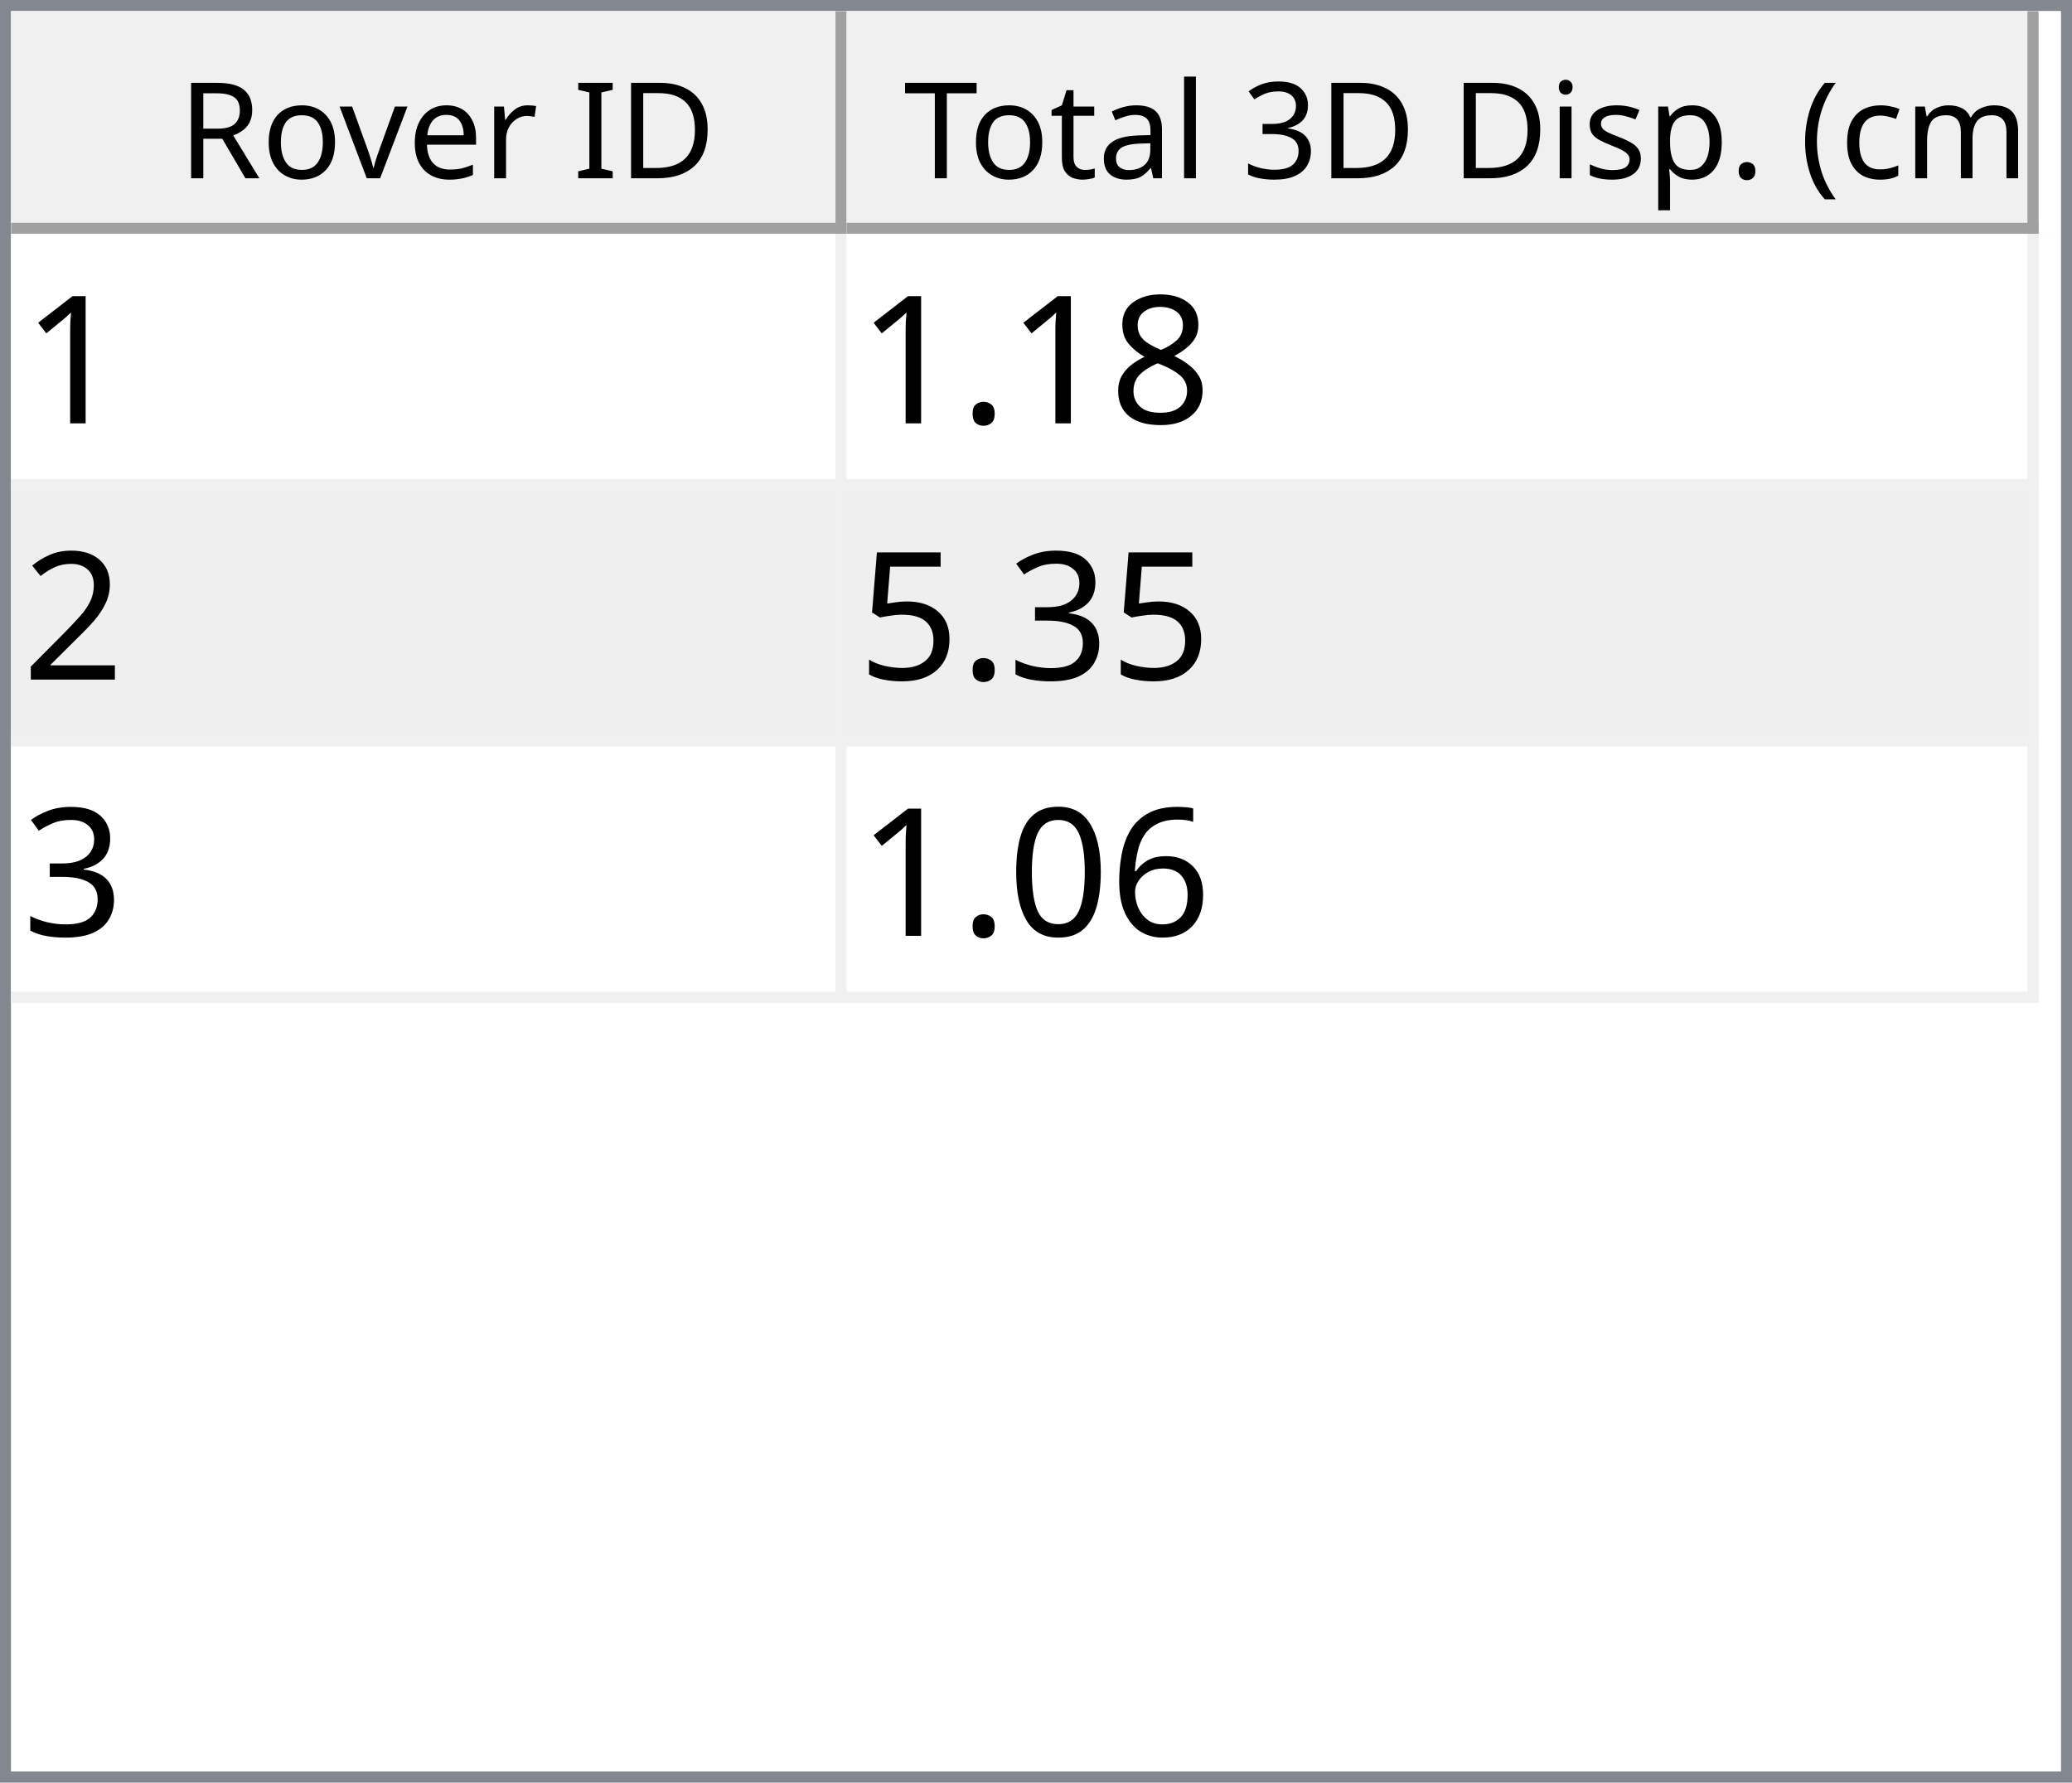
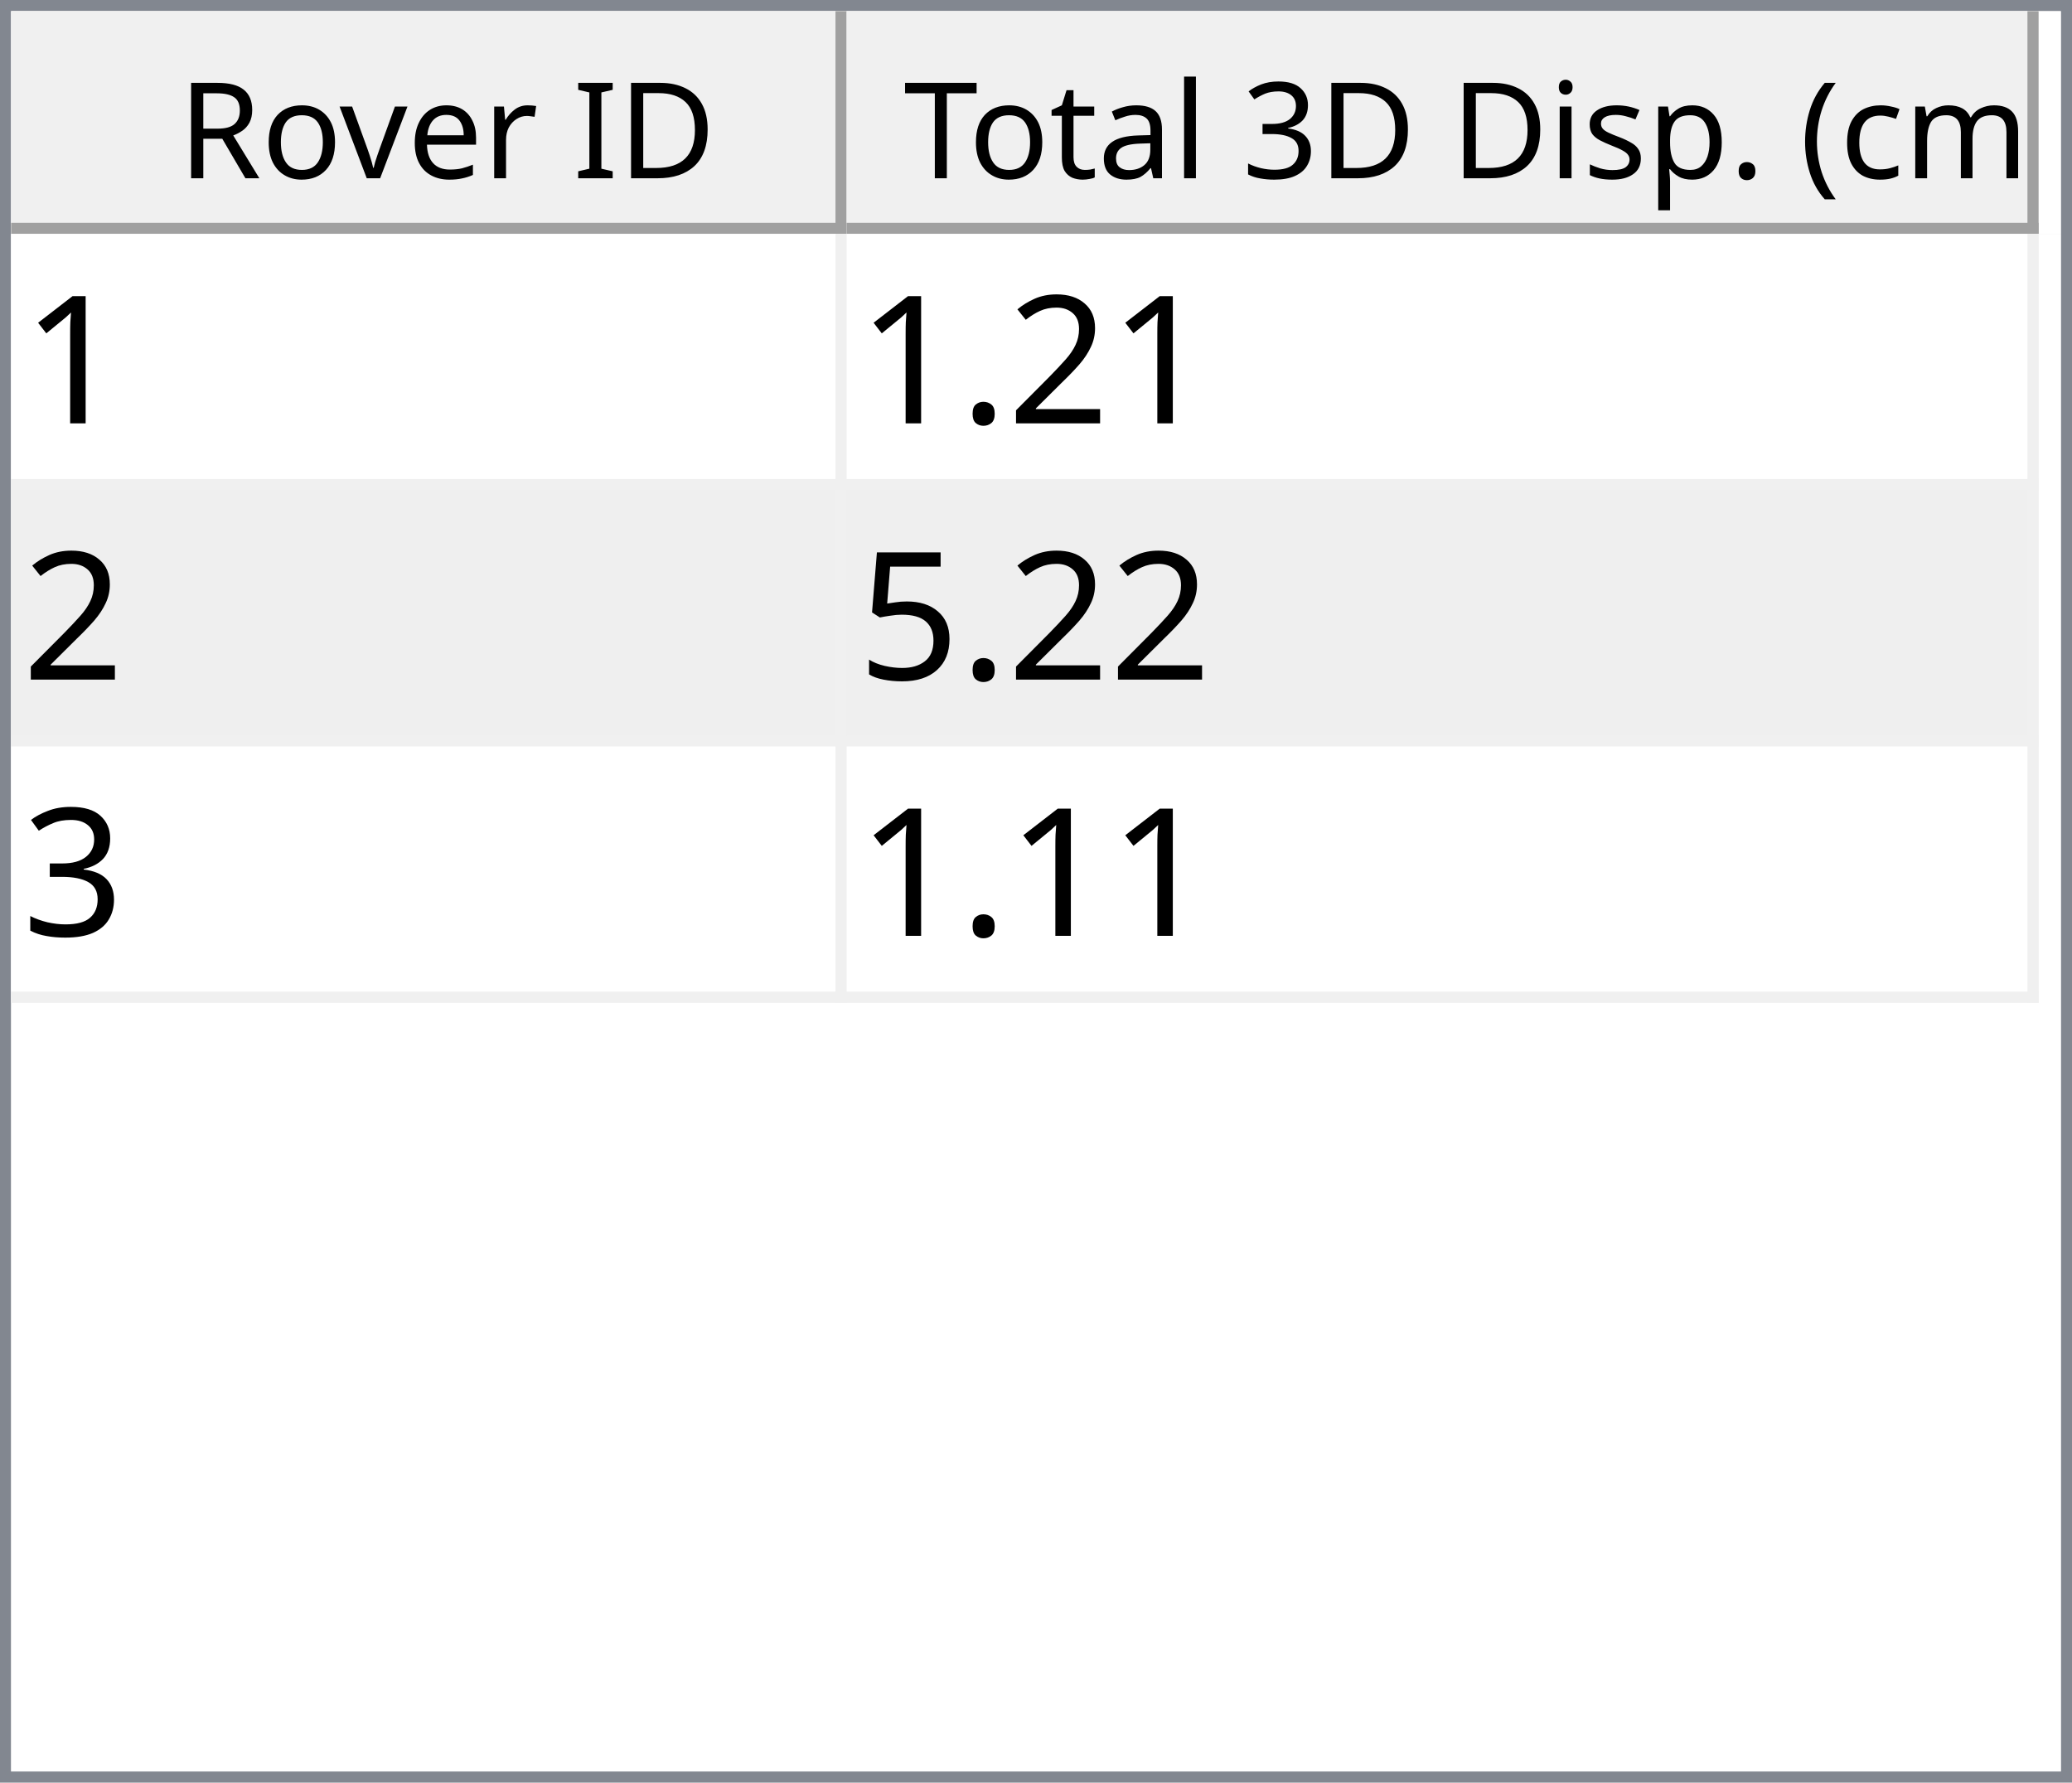
<svg xmlns="http://www.w3.org/2000/svg" style="fill-opacity:1; color-rendering:auto; color-interpolation:auto; text-rendering:auto; stroke:black; stroke-linecap:square; stroke-miterlimit:10; shape-rendering:auto; stroke-opacity:1; fill:black; stroke-dasharray:none; font-weight:normal; stroke-width:1; font-family:'Dialog'; font-style:normal; stroke-linejoin:miter; font-size:12px; stroke-dashoffset:0; image-rendering:auto;" width="186" height="160">
  <defs id="genericDefs" />
  <g>
    <defs id="defs1">
      <clipPath clipPathUnits="userSpaceOnUse" id="clipPath1">
        <path d="M0 0 L186 0 L186 160 L0 160 L0 0 Z" />
      </clipPath>
      <clipPath clipPathUnits="userSpaceOnUse" id="clipPath2">
        <path d="M0 0 L0 160 L186 160 L186 0 Z" />
      </clipPath>
      <clipPath clipPathUnits="userSpaceOnUse" id="clipPath3">
        <path d="M0 0 L0 20 L184 20 L184 0 Z" />
      </clipPath>
      <clipPath clipPathUnits="userSpaceOnUse" id="clipPath4">
        <path d="M0 0 L0 20 L75 20 L75 0 Z" />
      </clipPath>
      <clipPath clipPathUnits="userSpaceOnUse" id="clipPath5">
        <path d="M1 1 L1 19 L74 19 L74 1 Z" />
      </clipPath>
      <clipPath clipPathUnits="userSpaceOnUse" id="clipPath6">
        <path d="M0 0 L0 18 L73 18 L73 0 Z" />
      </clipPath>
      <clipPath clipPathUnits="userSpaceOnUse" id="clipPath7">
        <path d="M-0.5 -0.5 L-0.5 19.5 L74.5 19.5 L74.5 -0.5 Z" />
      </clipPath>
      <clipPath clipPathUnits="userSpaceOnUse" id="clipPath8">
        <path d="M0 0 L0 20 L107 20 L107 0 Z" />
      </clipPath>
      <clipPath clipPathUnits="userSpaceOnUse" id="clipPath9">
        <path d="M1 1 L1 19 L106 19 L106 1 Z" />
      </clipPath>
      <clipPath clipPathUnits="userSpaceOnUse" id="clipPath10">
        <path d="M0 0 L0 18 L105 18 L105 0 Z" />
      </clipPath>
      <clipPath clipPathUnits="userSpaceOnUse" id="clipPath11">
        <path d="M-0.5 -0.5 L-0.5 19.5 L106.5 19.5 L106.5 -0.5 Z" />
      </clipPath>
      <clipPath clipPathUnits="userSpaceOnUse" id="clipPath12">
        <path d="M0 0 L0 138 L184 138 L184 0 Z" />
      </clipPath>
      <clipPath clipPathUnits="userSpaceOnUse" id="clipPath13">
        <path d="M0 0 L0 69 L182 69 L182 0 Z" />
      </clipPath>
      <clipPath clipPathUnits="userSpaceOnUse" id="clipPath14">
        <path d="M-0.5 -0.5 L-0.5 68.5 L181.5 68.5 L181.5 -0.5 Z" />
      </clipPath>
      <clipPath clipPathUnits="userSpaceOnUse" id="clipPath15">
        <path d="M0 0 L0 22 L74 22 L74 0 Z" />
      </clipPath>
      <clipPath clipPathUnits="userSpaceOnUse" id="clipPath16">
        <path d="M0 0 L0 22 L106 22 L106 0 Z" />
      </clipPath>
      <font horiz-adv-x="64.551" id="font1">
        <font-face ascent="107.91" descent="25.098" units-per-em="100" style="font-style:normal; font-family:Segoe UI; font-weight:normal;" />
        <missing-glyph horiz-adv-x="64.551" d="M8.109 0 L8.109 68.266 L56.453 68.266 L56.453 0 L8.109 0 ZM15.328 7.234 L49.219 7.234 L49.219 61.031 L15.328 61.031 L15.328 7.234 Z" />
        <glyph unicode="D" horiz-adv-x="70.117" d="M9.188 0 L9.188 70.016 L28.516 70.016 Q65.531 70.016 65.531 35.891 Q65.531 19.672 55.25 9.836 Q44.969 0 27.734 0 L9.188 0 ZM17.391 62.594 L17.391 7.422 L27.828 7.422 Q41.609 7.422 49.273 14.797 Q56.938 22.172 56.938 35.688 Q56.938 62.594 28.328 62.594 L17.391 62.594 Z" />
        <glyph unicode="I" horiz-adv-x="26.611" d="M17.391 0 L9.188 0 L9.188 70.016 L17.391 70.016 L17.391 0 Z" />
        <glyph unicode=" " horiz-adv-x="27.393" d="" />
        <glyph unicode="r" horiz-adv-x="34.766" d="M34.188 41.891 Q32.078 43.5 28.125 43.5 Q23 43.5 19.555 38.672 Q16.109 33.844 16.109 25.484 L16.109 0 L8.109 0 L8.109 50 L16.109 50 L16.109 39.703 L16.312 39.703 Q18.016 44.969 21.531 47.922 Q25.047 50.875 29.391 50.875 Q32.516 50.875 34.188 50.203 L34.188 41.891 Z" />
        <glyph unicode="e" horiz-adv-x="52.295" d="M48.297 23 L12.984 23 Q13.188 14.656 17.484 10.109 Q21.781 5.562 29.297 5.562 Q37.75 5.562 44.828 11.141 L44.828 3.609 Q38.234 -1.172 27.391 -1.172 Q16.797 -1.172 10.742 5.641 Q4.688 12.453 4.688 24.812 Q4.688 36.469 11.305 43.82 Q17.922 51.172 27.734 51.172 Q37.547 51.172 42.922 44.828 Q48.297 38.484 48.297 27.203 L48.297 23 ZM40.094 29.781 Q40.047 36.719 36.75 40.578 Q33.453 44.438 27.594 44.438 Q21.922 44.438 17.969 40.383 Q14.016 36.328 13.094 29.781 L40.094 29.781 Z" />
        <glyph unicode="v" horiz-adv-x="47.9" d="M47.406 50 L27.484 0 L19.625 0 L0.688 50 L9.469 50 L22.172 13.672 Q23.578 9.672 23.922 6.688 L24.125 6.688 Q24.609 10.453 25.688 13.484 L38.969 50 L47.406 50 Z" />
        <glyph unicode="o" horiz-adv-x="58.594" d="M29 -1.172 Q17.922 -1.172 11.305 5.836 Q4.688 12.844 4.688 24.422 Q4.688 37.016 11.57 44.094 Q18.453 51.172 30.172 51.172 Q41.359 51.172 47.633 44.289 Q53.906 37.406 53.906 25.203 Q53.906 13.234 47.141 6.031 Q40.375 -1.172 29 -1.172 ZM29.594 44.438 Q21.875 44.438 17.383 39.188 Q12.891 33.938 12.891 24.703 Q12.891 15.828 17.43 10.695 Q21.969 5.562 29.594 5.562 Q37.359 5.562 41.531 10.594 Q45.703 15.625 45.703 24.906 Q45.703 34.281 41.531 39.359 Q37.359 44.438 29.594 44.438 Z" />
        <glyph unicode="R" horiz-adv-x="59.814" d="M59.375 0 L49.609 0 L37.891 19.625 Q36.281 22.359 34.766 24.289 Q33.25 26.219 31.664 27.438 Q30.078 28.656 28.25 29.219 Q26.422 29.781 24.125 29.781 L17.391 29.781 L17.391 0 L9.188 0 L9.188 70.016 L30.078 70.016 Q34.672 70.016 38.555 68.867 Q42.438 67.719 45.289 65.375 Q48.141 63.031 49.758 59.547 Q51.375 56.062 51.375 51.375 Q51.375 47.703 50.273 44.656 Q49.172 41.609 47.148 39.211 Q45.125 36.812 42.266 35.133 Q39.406 33.453 35.844 32.516 L35.844 32.328 Q37.594 31.547 38.891 30.547 Q40.188 29.547 41.359 28.18 Q42.531 26.812 43.68 25.078 Q44.828 23.344 46.234 21.047 L59.375 0 ZM17.391 62.594 L17.391 37.203 L28.516 37.203 Q31.594 37.203 34.203 38.133 Q36.812 39.062 38.719 40.797 Q40.625 42.531 41.703 45.047 Q42.781 47.562 42.781 50.688 Q42.781 56.297 39.141 59.445 Q35.5 62.594 28.609 62.594 L17.391 62.594 Z" />
        <glyph unicode=")" horiz-adv-x="30.176" d="M8.297 -15.922 L1.172 -15.922 Q16.406 2.344 16.406 26.812 Q16.406 51.469 1.078 70.016 L8.297 70.016 Q23.531 52.156 23.531 26.703 Q23.531 1.375 8.297 -15.922 Z" />
        <glyph unicode="m" horiz-adv-x="86.133" d="M79.109 0 L71.094 0 L71.094 28.719 Q71.094 37.016 68.531 40.727 Q65.969 44.438 59.906 44.438 Q54.781 44.438 51.195 39.75 Q47.609 35.062 47.609 28.516 L47.609 0 L39.594 0 L39.594 29.688 Q39.594 44.438 28.219 44.438 Q22.953 44.438 19.531 40.016 Q16.109 35.594 16.109 28.516 L16.109 0 L8.109 0 L8.109 50 L16.109 50 L16.109 42.094 L16.312 42.094 Q21.625 51.172 31.844 51.172 Q36.969 51.172 40.773 48.312 Q44.578 45.453 46 40.828 Q51.562 51.172 62.594 51.172 Q79.109 51.172 79.109 30.812 L79.109 0 Z" />
        <glyph unicode="c" horiz-adv-x="46.191" d="M42.188 2.297 Q36.422 -1.172 28.516 -1.172 Q17.828 -1.172 11.258 5.789 Q4.688 12.75 4.688 23.828 Q4.688 36.188 11.766 43.68 Q18.844 51.172 30.672 51.172 Q37.25 51.172 42.281 48.734 L42.281 40.531 Q36.719 44.438 30.375 44.438 Q22.703 44.438 17.797 38.945 Q12.891 33.453 12.891 24.516 Q12.891 15.719 17.508 10.641 Q22.125 5.562 29.891 5.562 Q36.422 5.562 42.188 9.906 L42.188 2.297 Z" />
        <glyph unicode="(" horiz-adv-x="30.176" d="M29.109 -15.922 L21.969 -15.922 Q6.844 1.375 6.844 26.703 Q6.844 52.156 21.969 70.016 L29.203 70.016 Q13.875 51.469 13.875 26.812 Q13.875 2.344 29.109 -15.922 Z" />
        <glyph unicode="." horiz-adv-x="21.68" d="M10.891 -1.078 Q8.641 -1.078 7.055 0.539 Q5.469 2.156 5.469 4.391 Q5.469 6.641 7.055 8.273 Q8.641 9.906 10.891 9.906 Q13.188 9.906 14.797 8.273 Q16.406 6.641 16.406 4.391 Q16.406 2.156 14.797 0.539 Q13.188 -1.078 10.891 -1.078 Z" />
        <glyph unicode="p" horiz-adv-x="58.789" d="M16.312 7.234 L16.109 7.234 L16.109 -23 L8.109 -23 L8.109 50 L16.109 50 L16.109 41.219 L16.312 41.219 Q22.219 51.172 33.594 51.172 Q43.266 51.172 48.688 44.461 Q54.109 37.75 54.109 26.469 Q54.109 13.922 48 6.375 Q41.891 -1.172 31.297 -1.172 Q21.578 -1.172 16.312 7.234 ZM16.109 27.391 L16.109 20.406 Q16.109 14.203 20.141 9.883 Q24.172 5.562 30.375 5.562 Q37.641 5.562 41.773 11.133 Q45.906 16.703 45.906 26.609 Q45.906 34.969 42.047 39.703 Q38.188 44.438 31.594 44.438 Q24.609 44.438 20.359 39.578 Q16.109 34.719 16.109 27.391 Z" />
        <glyph unicode="s" horiz-adv-x="42.432" d="M5.078 1.812 L5.078 10.406 Q11.625 5.562 19.484 5.562 Q30.031 5.562 30.031 12.594 Q30.031 14.594 29.125 15.992 Q28.219 17.391 26.68 18.461 Q25.141 19.531 23.07 20.383 Q21 21.234 18.609 22.172 Q15.281 23.484 12.766 24.828 Q10.25 26.172 8.57 27.859 Q6.891 29.547 6.031 31.695 Q5.172 33.844 5.172 36.719 Q5.172 40.234 6.789 42.945 Q8.406 45.656 11.086 47.484 Q13.766 49.312 17.211 50.242 Q20.656 51.172 24.312 51.172 Q30.812 51.172 35.938 48.922 L35.938 40.828 Q30.422 44.438 23.25 44.438 Q21 44.438 19.195 43.922 Q17.391 43.406 16.094 42.477 Q14.797 41.547 14.086 40.258 Q13.375 38.969 13.375 37.406 Q13.375 35.453 14.086 34.133 Q14.797 32.812 16.164 31.789 Q17.531 30.766 19.484 29.938 Q21.438 29.109 23.922 28.125 Q27.25 26.859 29.883 25.516 Q32.516 24.172 34.375 22.484 Q36.234 20.797 37.234 18.602 Q38.234 16.406 38.234 13.375 Q38.234 9.672 36.602 6.938 Q34.969 4.203 32.234 2.398 Q29.5 0.594 25.93 -0.289 Q22.359 -1.172 18.453 -1.172 Q10.75 -1.172 5.078 1.812 Z" />
        <glyph unicode="i" horiz-adv-x="24.219" d="M12.203 62.703 Q10.062 62.703 8.547 64.164 Q7.031 65.625 7.031 67.875 Q7.031 70.125 8.547 71.609 Q10.062 73.094 12.203 73.094 Q14.406 73.094 15.945 71.609 Q17.484 70.125 17.484 67.875 Q17.484 65.719 15.945 64.211 Q14.406 62.703 12.203 62.703 ZM16.109 0 L8.109 0 L8.109 50 L16.109 50 L16.109 0 Z" />
        <glyph unicode="3" horiz-adv-x="53.906" d="M46.531 19.828 Q46.531 15.094 44.75 11.211 Q42.969 7.328 39.719 4.57 Q36.469 1.812 31.93 0.297 Q27.391 -1.219 21.922 -1.219 Q11.922 -1.219 6 2.594 L6 11.188 Q13.094 5.609 22.219 5.609 Q25.875 5.609 28.828 6.539 Q31.781 7.469 33.906 9.227 Q36.031 10.984 37.18 13.477 Q38.328 15.969 38.328 19.094 Q38.328 32.812 18.797 32.812 L12.984 32.812 L12.984 39.594 L18.5 39.594 Q35.797 39.594 35.797 52.484 Q35.797 64.406 22.609 64.406 Q15.188 64.406 8.688 59.422 L8.688 67.188 Q15.375 71.188 24.609 71.188 Q29 71.188 32.57 69.969 Q36.141 68.75 38.68 66.555 Q41.219 64.359 42.609 61.281 Q44 58.203 44 54.5 Q44 40.672 30.031 36.719 L30.031 36.531 Q33.594 36.141 36.625 34.797 Q39.656 33.453 41.852 31.305 Q44.047 29.156 45.289 26.25 Q46.531 23.344 46.531 19.828 Z" />
        <glyph unicode="l" horiz-adv-x="24.219" d="M16.109 0 L8.109 0 L8.109 74.031 L16.109 74.031 L16.109 0 Z" />
        <glyph unicode="a" horiz-adv-x="50.879" d="M43.891 0 L35.891 0 L35.891 7.812 L35.688 7.812 Q30.469 -1.172 20.312 -1.172 Q12.844 -1.172 8.617 2.781 Q4.391 6.734 4.391 13.281 Q4.391 27.297 20.906 29.594 L35.891 31.688 Q35.891 44.438 25.594 44.438 Q16.547 44.438 9.281 38.281 L9.281 46.484 Q16.656 51.172 26.266 51.172 Q43.891 51.172 43.891 32.516 L43.891 0 ZM35.891 25.297 L23.828 23.641 Q18.266 22.859 15.43 20.875 Q12.594 18.891 12.594 13.875 Q12.594 10.203 15.211 7.883 Q17.828 5.562 22.172 5.562 Q28.125 5.562 32.008 9.742 Q35.891 13.922 35.891 20.312 L35.891 25.297 Z" />
        <glyph unicode="t" horiz-adv-x="33.887" d="M31.297 0.484 Q28.469 -1.078 23.828 -1.078 Q10.688 -1.078 10.688 13.578 L10.688 43.172 L2.094 43.172 L2.094 50 L10.688 50 L10.688 62.203 L18.703 64.797 L18.703 50 L31.297 50 L31.297 43.172 L18.703 43.172 L18.703 14.984 Q18.703 9.969 20.414 7.82 Q22.125 5.672 26.078 5.672 Q29.109 5.672 31.297 7.328 L31.297 0.484 Z" />
        <glyph unicode="T" horiz-adv-x="52.393" d="M50.594 62.594 L30.375 62.594 L30.375 0 L22.172 0 L22.172 62.594 L2 62.594 L2 70.016 L50.594 70.016 L50.594 62.594 Z" />
      </font>
      <font horiz-adv-x="75.0" id="font2">
        <font-face ascent="100.537" descent="21.973" units-per-em="100" style="font-style:normal; font-family:sans-serif; font-weight:normal;" />
        <missing-glyph horiz-adv-x="75.0" d="M12.5 0 L12.5 62.5 L62.5 62.5 L62.5 0 L12.5 0 ZM14.062 1.562 L60.938 1.562 L60.938 60.938 L14.062 60.938 L14.062 1.562 Z" />
        <glyph unicode="1" horiz-adv-x="55.615" d="M37.25 0 L28.469 0 L28.469 56 Q25.297 52.984 20.141 49.953 Q14.984 46.922 10.891 45.406 L10.891 53.906 Q18.266 57.375 23.781 62.305 Q29.297 67.234 31.594 71.875 L37.25 71.875 L37.25 0 Z" />
-         <glyph unicode="8" horiz-adv-x="55.615" d="M17.672 38.812 Q12.203 40.828 9.57 44.539 Q6.938 48.25 6.938 53.422 Q6.938 61.234 12.555 66.555 Q18.172 71.875 27.484 71.875 Q36.859 71.875 42.578 66.43 Q48.297 60.984 48.297 53.172 Q48.297 48.188 45.68 44.508 Q43.062 40.828 37.75 38.812 Q44.344 36.672 47.781 31.883 Q51.219 27.094 51.219 20.453 Q51.219 11.281 44.727 5.031 Q38.234 -1.219 27.641 -1.219 Q17.047 -1.219 10.547 5.055 Q4.047 11.328 4.047 20.703 Q4.047 27.688 7.594 32.398 Q11.141 37.109 17.672 38.812 ZM15.922 53.719 Q15.922 48.641 19.195 45.414 Q22.469 42.188 27.688 42.188 Q32.766 42.188 36.016 45.383 Q39.266 48.578 39.266 53.219 Q39.266 58.062 35.914 61.359 Q32.562 64.656 27.594 64.656 Q22.562 64.656 19.242 61.43 Q15.922 58.203 15.922 53.719 ZM13.094 20.656 Q13.094 16.891 14.875 13.375 Q16.656 9.859 20.172 7.93 Q23.688 6 27.734 6 Q34.031 6 38.133 10.055 Q42.234 14.109 42.234 20.359 Q42.234 26.703 38.016 30.859 Q33.797 35.016 27.438 35.016 Q21.234 35.016 17.164 30.914 Q13.094 26.812 13.094 20.656 Z" />
+         <glyph unicode="2" horiz-adv-x="55.615" d="M50.344 8.453 L50.344 0 L3.031 0 Q2.938 3.172 4.047 6.109 Q5.859 10.938 9.836 15.625 Q13.812 20.312 21.344 26.469 Q33.016 36.031 37.117 41.625 Q41.219 47.219 41.219 52.203 Q41.219 57.422 37.477 61.008 Q33.734 64.594 27.734 64.594 Q21.391 64.594 17.578 60.789 Q13.766 56.984 13.719 50.25 L4.688 51.172 Q5.609 61.281 11.664 66.578 Q17.719 71.875 27.938 71.875 Q38.234 71.875 44.242 66.164 Q50.25 60.453 50.25 52 Q50.25 47.703 48.492 43.555 Q46.734 39.406 42.656 34.812 Q38.578 30.219 29.109 22.219 Q21.188 15.578 18.945 13.211 Q16.703 10.844 15.234 8.453 L50.344 8.453 Z" />
        <glyph unicode="." horiz-adv-x="27.783" d="M9.078 0 L9.078 10.016 L19.094 10.016 L19.094 0 L9.078 0 Z" />
-         <glyph unicode="2" horiz-adv-x="55.615" d="M50.344 8.453 L50.344 0 L3.031 0 Q2.938 3.172 4.047 6.109 Q5.859 10.938 9.836 15.625 Q13.812 20.312 21.344 26.469 Q33.016 36.031 37.117 41.625 Q41.219 47.219 41.219 52.203 Q41.219 57.422 37.477 61.008 Q33.734 64.594 27.734 64.594 Q21.391 64.594 17.578 60.789 Q13.766 56.984 13.719 50.25 L4.688 51.172 Q5.609 61.281 11.664 66.578 Q17.719 71.875 27.938 71.875 Q38.234 71.875 44.242 66.164 Q50.25 60.453 50.25 52 Q50.25 47.703 48.492 43.555 Q46.734 39.406 42.656 34.812 Q38.578 30.219 29.109 22.219 Q21.188 15.578 18.945 13.211 Q16.703 10.844 15.234 8.453 L50.344 8.453 Z" />
+         <glyph unicode="5" horiz-adv-x="55.615" d="M4.156 18.75 L13.375 19.531 Q14.406 12.797 18.141 9.398 Q21.875 6 27.156 6 Q33.5 6 37.891 10.789 Q42.281 15.578 42.281 23.484 Q42.281 31 38.062 35.352 Q33.844 39.703 27 39.703 Q22.75 39.703 19.336 37.773 Q15.922 35.844 13.969 32.766 L5.719 33.844 L12.641 70.609 L48.25 70.609 L48.25 62.203 L19.672 62.203 L15.828 42.969 Q22.266 47.469 29.344 47.469 Q38.719 47.469 45.164 40.969 Q51.609 34.469 51.609 24.266 Q51.609 14.547 45.953 7.469 Q39.062 -1.219 27.156 -1.219 Q17.391 -1.219 11.211 4.25 Q5.031 9.719 4.156 18.75 Z" />
        <glyph unicode="3" horiz-adv-x="55.615" d="M4.203 18.891 L12.984 20.062 Q14.5 12.594 18.141 9.297 Q21.781 6 27 6 Q33.203 6 37.477 10.297 Q41.75 14.594 41.75 20.953 Q41.75 27 37.797 30.93 Q33.844 34.859 27.734 34.859 Q25.25 34.859 21.531 33.891 L22.516 41.609 Q23.391 41.5 23.922 41.5 Q29.547 41.5 34.039 44.43 Q38.531 47.359 38.531 53.469 Q38.531 58.297 35.258 61.477 Q31.984 64.656 26.812 64.656 Q21.688 64.656 18.266 61.43 Q14.844 58.203 13.875 51.766 L5.078 53.328 Q6.688 62.156 12.398 67.016 Q18.109 71.875 26.609 71.875 Q32.469 71.875 37.398 69.359 Q42.328 66.844 44.945 62.5 Q47.562 58.156 47.562 53.266 Q47.562 48.641 45.07 44.828 Q42.578 41.016 37.703 38.766 Q44.047 37.312 47.562 32.695 Q51.078 28.078 51.078 21.141 Q51.078 11.766 44.242 5.25 Q37.406 -1.266 26.953 -1.266 Q17.531 -1.266 11.305 4.352 Q5.078 9.969 4.203 18.891 Z" />
-         <glyph unicode="5" horiz-adv-x="55.615" d="M4.156 18.75 L13.375 19.531 Q14.406 12.797 18.141 9.398 Q21.875 6 27.156 6 Q33.5 6 37.891 10.789 Q42.281 15.578 42.281 23.484 Q42.281 31 38.062 35.352 Q33.844 39.703 27 39.703 Q22.75 39.703 19.336 37.773 Q15.922 35.844 13.969 32.766 L5.719 33.844 L12.641 70.609 L48.25 70.609 L48.25 62.203 L19.672 62.203 L15.828 42.969 Q22.266 47.469 29.344 47.469 Q38.719 47.469 45.164 40.969 Q51.609 34.469 51.609 24.266 Q51.609 14.547 45.953 7.469 Q39.062 -1.219 27.156 -1.219 Q17.391 -1.219 11.211 4.25 Q5.031 9.719 4.156 18.75 Z" />
-         <glyph unicode="6" horiz-adv-x="55.615" d="M49.75 54.047 L41.016 53.375 Q39.844 58.547 37.703 60.891 Q34.125 64.656 28.906 64.656 Q24.703 64.656 21.531 62.312 Q17.391 59.281 14.992 53.469 Q12.594 47.656 12.5 36.922 Q15.672 41.75 20.266 44.094 Q24.859 46.438 29.891 46.438 Q38.672 46.438 44.852 39.969 Q51.031 33.5 51.031 23.25 Q51.031 16.5 48.125 10.719 Q45.219 4.938 40.141 1.859 Q35.062 -1.219 28.609 -1.219 Q17.625 -1.219 10.695 6.859 Q3.766 14.938 3.766 33.5 Q3.766 54.25 11.422 63.672 Q18.109 71.875 29.438 71.875 Q37.891 71.875 43.289 67.141 Q48.688 62.406 49.75 54.047 ZM13.875 23.188 Q13.875 18.656 15.797 14.508 Q17.719 10.359 21.188 8.18 Q24.656 6 28.469 6 Q34.031 6 38.039 10.492 Q42.047 14.984 42.047 22.703 Q42.047 30.125 38.086 34.398 Q34.125 38.672 28.125 38.672 Q22.172 38.672 18.023 34.398 Q13.875 30.125 13.875 23.188 Z" />
-         <glyph unicode="0" horiz-adv-x="55.615" d="M4.156 35.297 Q4.156 48 6.766 55.742 Q9.375 63.484 14.523 67.68 Q19.672 71.875 27.484 71.875 Q33.25 71.875 37.594 69.555 Q41.938 67.234 44.773 62.867 Q47.609 58.5 49.219 52.227 Q50.828 45.953 50.828 35.297 Q50.828 22.703 48.242 14.969 Q45.656 7.234 40.508 3.008 Q35.359 -1.219 27.484 -1.219 Q17.141 -1.219 11.234 6.203 Q4.156 15.141 4.156 35.297 ZM13.188 35.297 Q13.188 17.672 17.312 11.836 Q21.438 6 27.484 6 Q33.547 6 37.672 11.859 Q41.797 17.719 41.797 35.297 Q41.797 52.984 37.672 58.789 Q33.547 64.594 27.391 64.594 Q21.344 64.594 17.719 59.469 Q13.188 52.938 13.188 35.297 Z" />
      </font>
    </defs>
    <g style="fill:white; stroke:white;">
      <rect x="0" y="0" width="186" style="clip-path:url(#clipPath1); stroke:none;" height="160" />
    </g>
    <g style="fill:white; text-rendering:optimizeSpeed; color-rendering:optimizeSpeed; image-rendering:optimizeSpeed; shape-rendering:crispEdges; stroke:white; color-interpolation:sRGB;">
      <rect x="0" width="186" height="160" y="0" style="stroke:none;" />
      <path style="stroke:none;" d="M0 160 L186 160 L186 0 L0 0 Z" />
    </g>
    <g style="fill:rgb(240,240,240); font-family:'Segoe UI'; stroke:rgb(240,240,240);">
      <rect x="0" y="0" width="186" style="clip-path:url(#clipPath2); stroke:none;" height="160" />
    </g>
    <g style="fill:rgb(130,135,144); font-family:'Segoe UI'; stroke:rgb(130,135,144);">
      <path d="M0 0 L186 0 L186 160 L0 160 L0 0 ZM1 1 L185 1 L185 159 L1 159 L1 1 Z" style="fill-rule:evenodd; clip-path:url(#clipPath2); stroke:none;" />
    </g>
    <g style="fill:white; font-family:'Segoe UI'; stroke:white;" transform="translate(1,1)">
      <rect x="0" y="0" width="184" style="clip-path:url(#clipPath3); stroke:none;" height="20" />
    </g>
    <g style="fill:rgb(240,240,240); font-family:'Segoe UI'; stroke:rgb(240,240,240);" transform="translate(1,1)">
      <rect x="0" y="0" width="75" style="clip-path:url(#clipPath4); stroke:none;" height="20" />
    </g>
    <g style="font-family:'Segoe UI';" transform="translate(2,2)">
      <text x="14" xml:space="preserve" y="14" style="clip-path:url(#clipPath6); stroke:none;">Rover ID</text>
    </g>
    <g style="fill:rgb(160,160,160); font-family:'Segoe UI'; stroke:rgb(160,160,160); stroke-linejoin:bevel;" transform="translate(1.5,1.5)">
      <line x1="74" x2="74" y1="0" style="fill:none; clip-path:url(#clipPath7);" y2="19" />
    </g>
    <g style="fill:rgb(160,160,160); font-family:'Segoe UI'; stroke:rgb(160,160,160); stroke-linejoin:bevel;" transform="matrix(1,0,0,1,1,1) translate(0.5,0.5)">
      <line x1="0" x2="74" y1="19" style="fill:none; clip-path:url(#clipPath7);" y2="19" />
    </g>
    <g style="fill:rgb(240,240,240); font-family:'Segoe UI'; stroke:rgb(240,240,240);" transform="translate(76,1)">
      <rect x="0" y="0" width="107" style="clip-path:url(#clipPath8); stroke:none;" height="20" />
    </g>
    <g style="font-family:'Segoe UI';" transform="translate(77,2)">
      <text x="1" xml:space="preserve" y="14" style="clip-path:url(#clipPath10); stroke:none;"> Total 3D Disp. (cm)</text>
    </g>
    <g style="fill:rgb(160,160,160); font-family:'Segoe UI'; stroke:rgb(160,160,160); stroke-linejoin:bevel;" transform="translate(76.5,1.5)">
      <line x1="106" x2="106" y1="0" style="fill:none; clip-path:url(#clipPath11);" y2="19" />
    </g>
    <g style="fill:rgb(160,160,160); font-family:'Segoe UI'; stroke:rgb(160,160,160); stroke-linejoin:bevel;" transform="matrix(1,0,0,1,76,1) translate(0.5,0.5)">
      <line x1="0" x2="106" y1="19" style="fill:none; clip-path:url(#clipPath11);" y2="19" />
    </g>
    <g style="fill:white; font-family:'Segoe UI'; stroke:white;" transform="translate(1,21)">
      <rect x="0" y="0" width="184" style="clip-path:url(#clipPath12); stroke:none;" height="138" />
    </g>
    <g style="fill:rgb(240,240,240); font-size:16px; font-family:sans-serif; stroke:rgb(240,240,240);" transform="translate(1,21)">
      <rect x="0" y="0" width="182" style="clip-path:url(#clipPath13); stroke:none;" height="69" />
      <line transform="translate(0.5,0.5)" x1="0" x2="181" y1="22" style="clip-path:url(#clipPath14); fill:none; stroke-linejoin:bevel;" y2="22" />
    </g>
    <g transform="matrix(1,0,0,1,1,21) translate(0.5,0.5)" style="fill:rgb(240,240,240); font-size:16px; font-family:sans-serif; stroke:rgb(240,240,240); stroke-linejoin:bevel;">
      <line x1="0" x2="181" y1="45" style="fill:none; clip-path:url(#clipPath14);" y2="45" />
    </g>
    <g transform="matrix(1,0,0,1,1,21) translate(0.5,0.5)" style="fill:rgb(240,240,240); font-size:16px; font-family:sans-serif; stroke:rgb(240,240,240); stroke-linejoin:bevel;">
      <line x1="0" x2="181" y1="68" style="fill:none; clip-path:url(#clipPath14);" y2="68" />
    </g>
    <g transform="matrix(1,0,0,1,1,21) translate(0.5,0.5)" style="fill:rgb(240,240,240); font-size:16px; font-family:sans-serif; stroke:rgb(240,240,240); stroke-linejoin:bevel;">
      <line x1="74" x2="74" y1="0" style="fill:none; clip-path:url(#clipPath14);" y2="68" />
    </g>
    <g transform="matrix(1,0,0,1,1,21) translate(0.5,0.5)" style="fill:rgb(240,240,240); font-size:16px; font-family:sans-serif; stroke:rgb(240,240,240); stroke-linejoin:bevel;">
      <line x1="181" x2="181" y1="0" style="fill:none; clip-path:url(#clipPath14);" y2="68" />
    </g>
    <g style="fill:white; font-size:16px; font-family:sans-serif; stroke:white;" transform="matrix(1,0,0,1,1,21)">
      <rect x="0" y="0" width="74" style="clip-path:url(#clipPath15); stroke:none;" height="22" />
      <text x="1" y="17" style="fill:black; clip-path:url(#clipPath15); stroke:none;" xml:space="preserve">1</text>
    </g>
    <g style="fill:white; font-size:16px; font-family:sans-serif; stroke:white;" transform="matrix(1,0,0,1,1,21) translate(75,0)">
      <rect x="0" y="0" width="106" style="clip-path:url(#clipPath16); stroke:none;" height="22" />
-       <text x="1" y="17" style="fill:black; clip-path:url(#clipPath16); stroke:none;" xml:space="preserve">1.18</text>
+       <text x="1" y="17" style="fill:black; clip-path:url(#clipPath16); stroke:none;" xml:space="preserve">1.21</text>
    </g>
    <g style="fill:rgb(239,239,239); font-size:16px; font-family:sans-serif; stroke:rgb(239,239,239);" transform="matrix(1,0,0,1,1,21) translate(0,23)">
      <rect x="0" y="0" width="74" style="clip-path:url(#clipPath15); stroke:none;" height="22" />
      <text x="1" y="17" style="fill:black; clip-path:url(#clipPath15); stroke:none;" xml:space="preserve">2</text>
    </g>
    <g style="fill:rgb(239,239,239); font-size:16px; font-family:sans-serif; stroke:rgb(239,239,239);" transform="matrix(1,0,0,1,1,21) translate(75,23)">
      <rect x="0" y="0" width="106" style="clip-path:url(#clipPath16); stroke:none;" height="22" />
-       <text x="1" y="17" style="fill:black; clip-path:url(#clipPath16); stroke:none;" xml:space="preserve">5.35</text>
+       <text x="1" y="17" style="fill:black; clip-path:url(#clipPath16); stroke:none;" xml:space="preserve">5.22</text>
    </g>
    <g style="fill:white; font-size:16px; font-family:sans-serif; stroke:white;" transform="matrix(1,0,0,1,1,21) translate(0,46)">
      <rect x="0" y="0" width="74" style="clip-path:url(#clipPath15); stroke:none;" height="22" />
      <text x="1" y="17" style="fill:black; clip-path:url(#clipPath15); stroke:none;" xml:space="preserve">3</text>
    </g>
    <g style="fill:white; font-size:16px; font-family:sans-serif; stroke:white;" transform="matrix(1,0,0,1,1,21) translate(75,46)">
      <rect x="0" y="0" width="106" style="clip-path:url(#clipPath16); stroke:none;" height="22" />
-       <text x="1" y="17" style="fill:black; clip-path:url(#clipPath16); stroke:none;" xml:space="preserve">1.06</text>
+       <text x="1" y="17" style="fill:black; clip-path:url(#clipPath16); stroke:none;" xml:space="preserve">1.11</text>
    </g>
  </g>
</svg>
